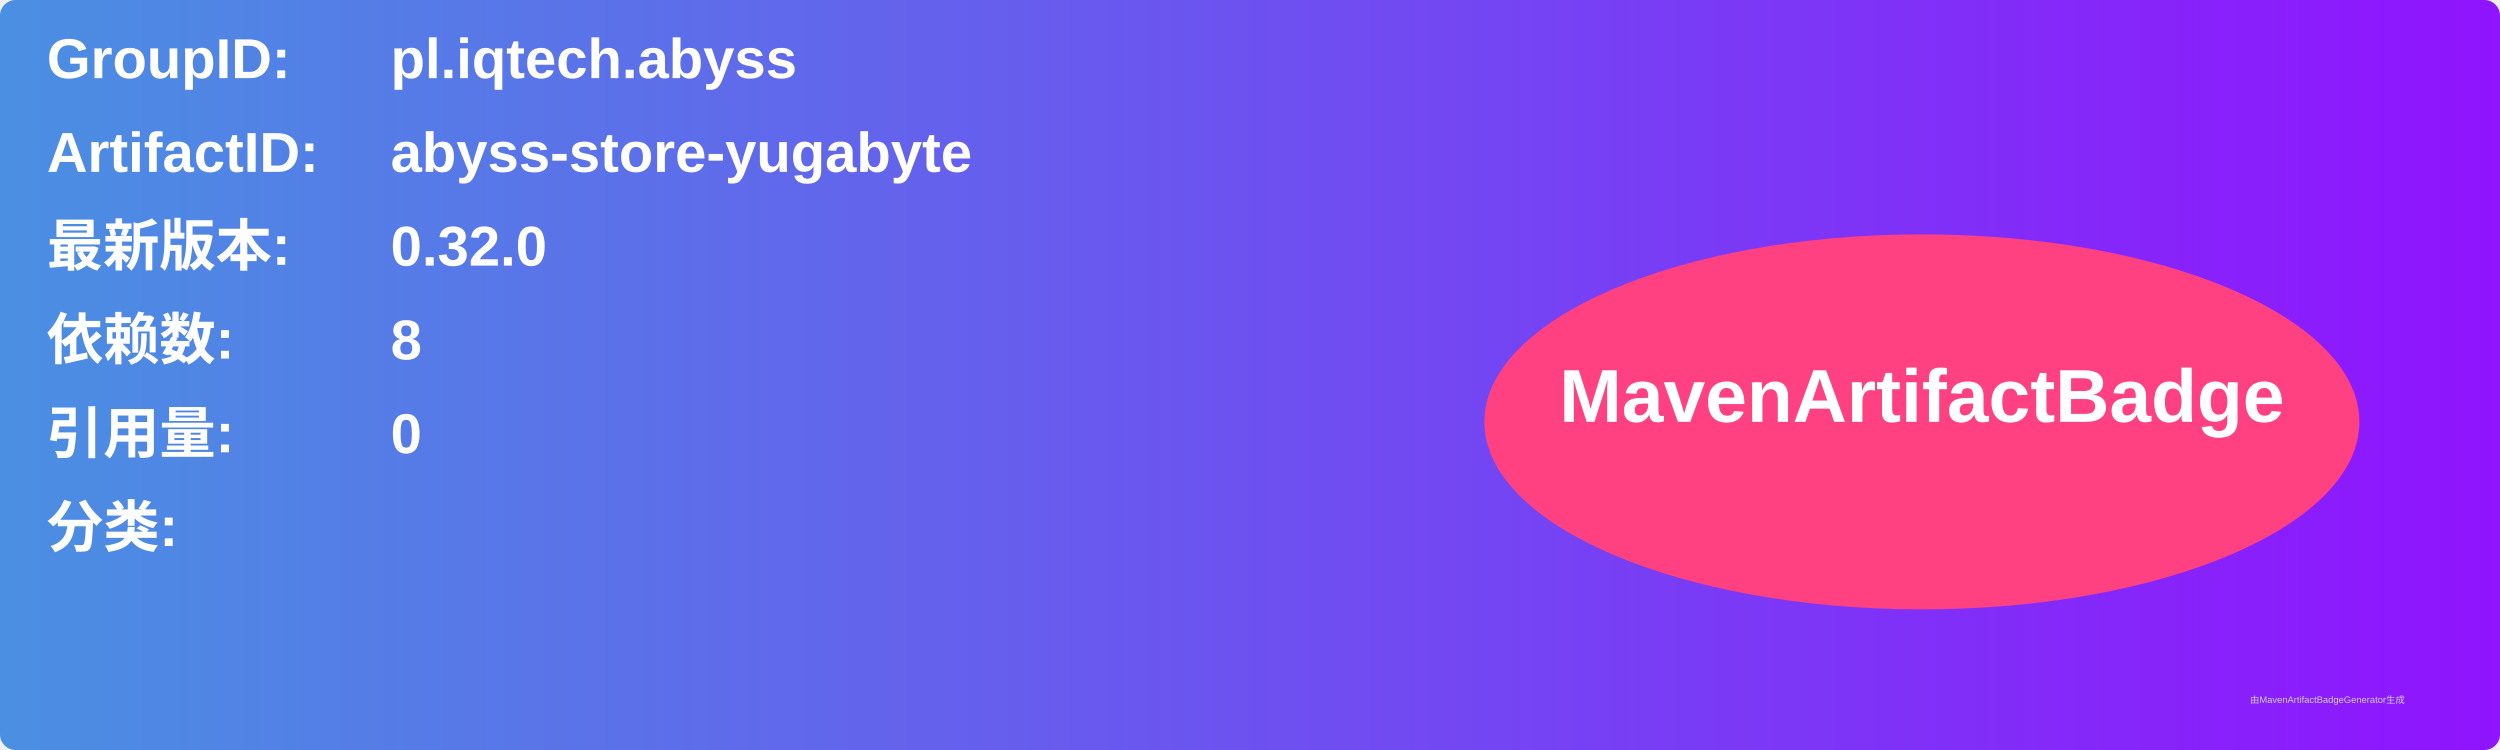
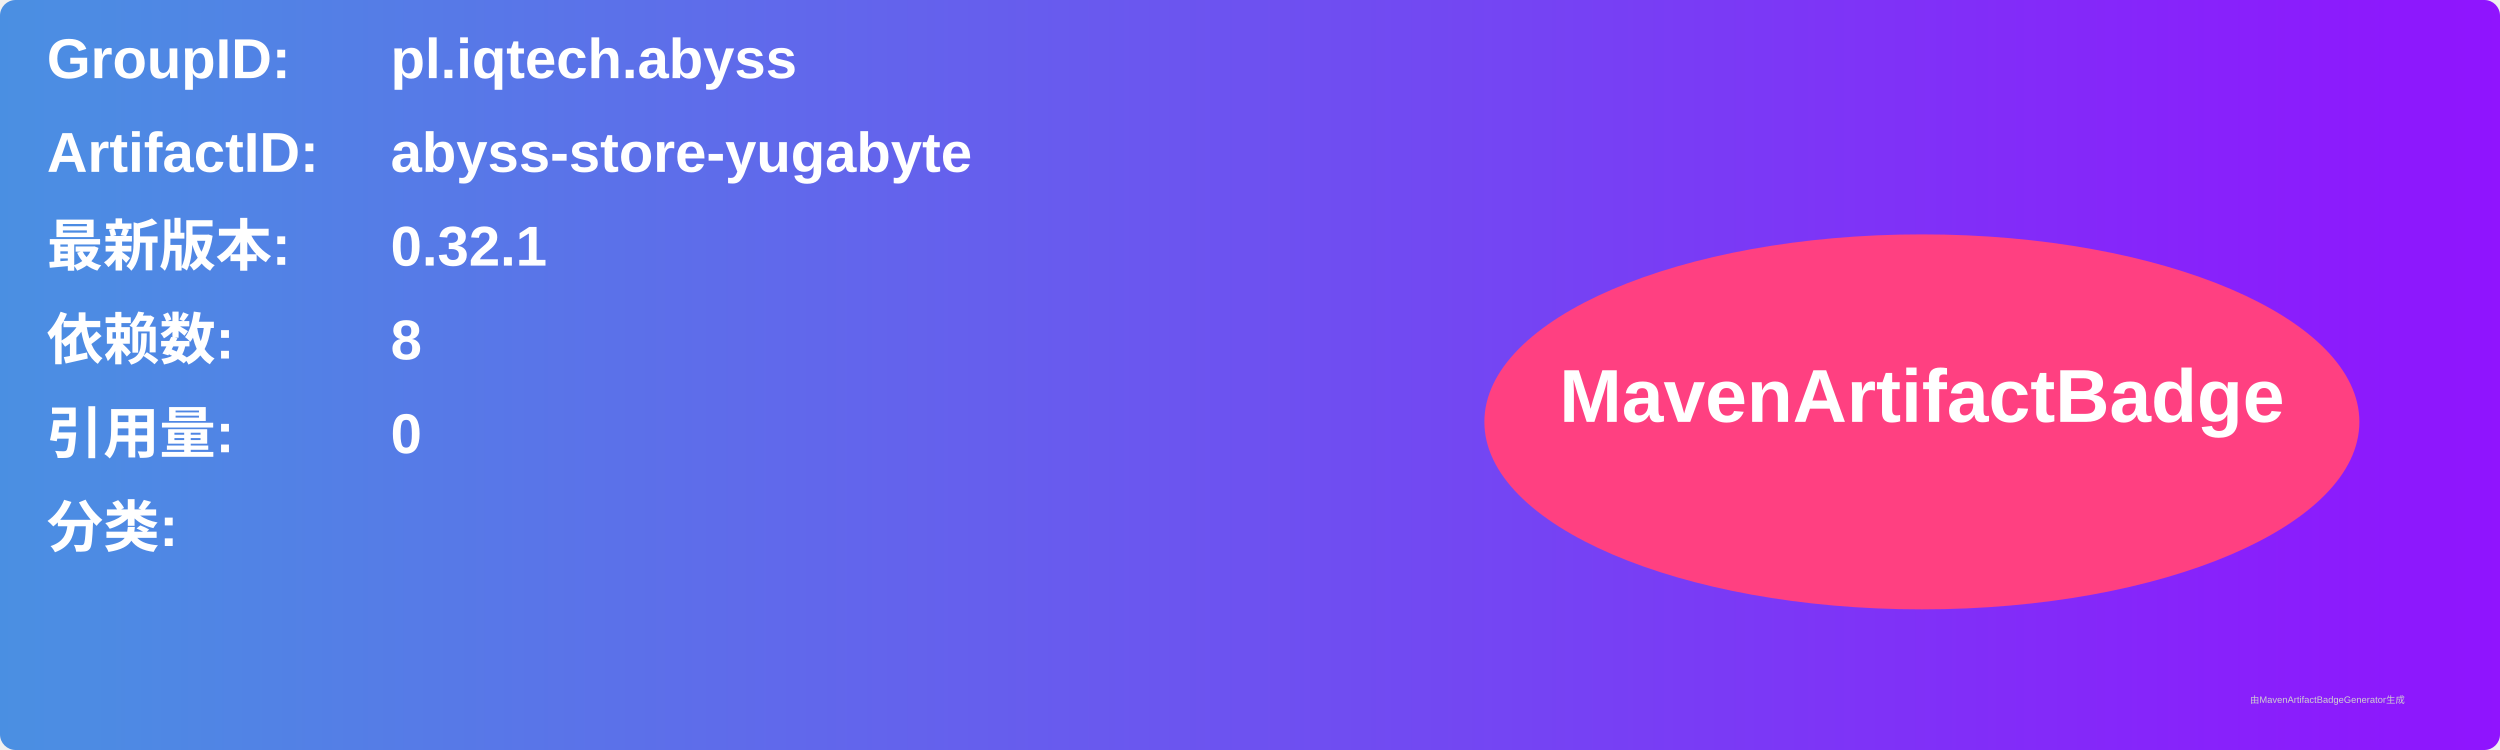
<svg xmlns="http://www.w3.org/2000/svg" width="800" height="240" viewBox="0 0 800 240">
  <linearGradient id="grad" x1="0%" y1="0%" x2="100%" y2="0%">
    <stop offset="0%" stop-color="#4a90e2" />
    <stop offset="100%" stop-color="#9013fe" />
  </linearGradient>
  <rect width="100%" height="100%" rx="5" ry="5" fill="url(#grad)" />
  <g transform="translate(15, 15)">
    <text x="0" y="10" font-family="Arial" font-size="18" fill="white" font-weight="bold" width="260">GroupID:</text>
    <text x="110" y="10" font-family="Arial" font-size="18" fill="white" font-weight="bold" width="460">pl.iqtech.abyss</text>
    <text x="0" y="40" font-family="Arial" font-size="18" fill="white" font-weight="bold" width="260">ArtifactID:</text>
    <text x="110" y="40" font-family="Arial" font-size="18" fill="white" font-weight="bold" width="460">abyss-store-yugabyte</text>
    <text x="0" y="70" font-family="Arial" font-size="18" fill="white" font-weight="bold">最新版本:</text>
    <text x="110" y="70" font-family="Arial" font-size="18" fill="white" font-weight="bold">
-       <tspan font-weight="bold">0.32.0</tspan>
+       <tspan font-weight="bold">0.32.1</tspan>
    </text>
    <text x="0" y="100" font-family="Arial" font-size="18" fill="white" font-weight="bold">依赖数: </text>
    <text x="110" y="100" font-family="Arial" font-size="18" fill="white">
      <tspan font-weight="bold">8</tspan>
    </text>
    <text x="0" y="130" font-family="Arial" font-size="18" fill="white" font-weight="bold">引用量: </text>
    <text x="110" y="130" font-family="Arial" font-size="18" fill="white">
      <tspan font-weight="bold">0</tspan>
    </text>
    <text x="0" y="160" font-family="Arial" font-size="18" fill="white" font-weight="bold">分类:</text>
    <text x="10" y="190" font-family="Arial" font-size="10" fill="white">
      <tspan font-weight="bold" />
    </text>
    <ellipse cx="600" cy="120" rx="140" ry="60" fill="#ff4081" />
    <text x="600" y="120" text-anchor="middle" font-family="Arial" font-size="24" fill="white" font-weight="bold">MavenArtifactBadge</text>
  </g>
  <text x="720" y="225" font-family="Arial" font-size="3" fill="#d0d0d0">由MavenArtifactBadgeGenerator生成</text>
</svg>
